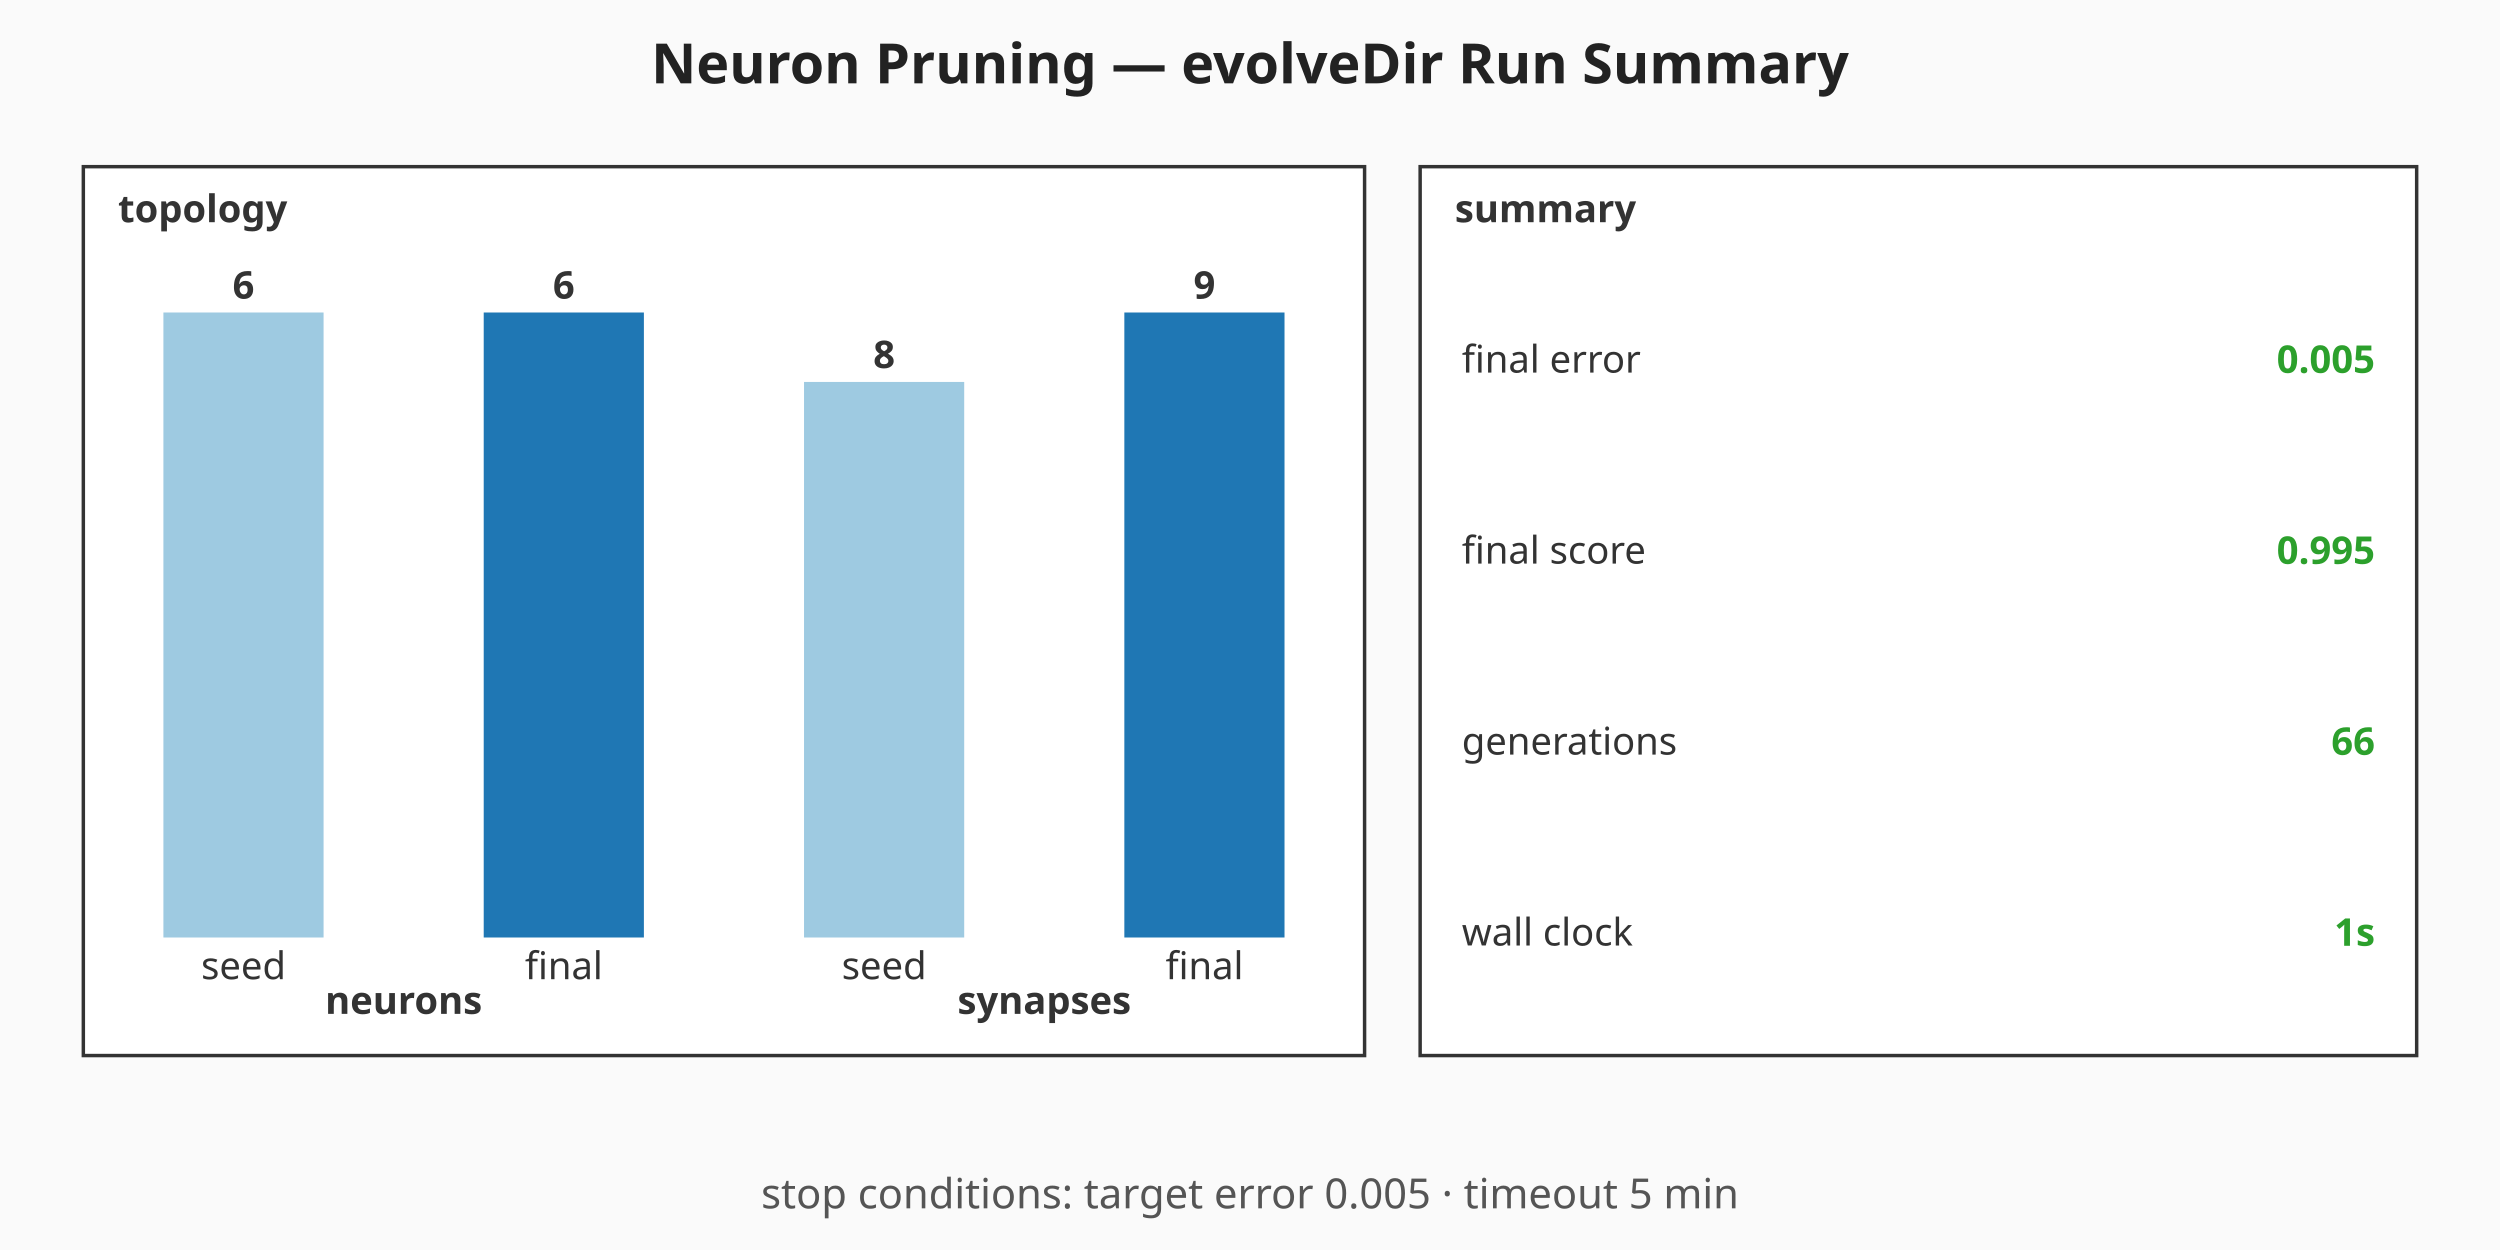
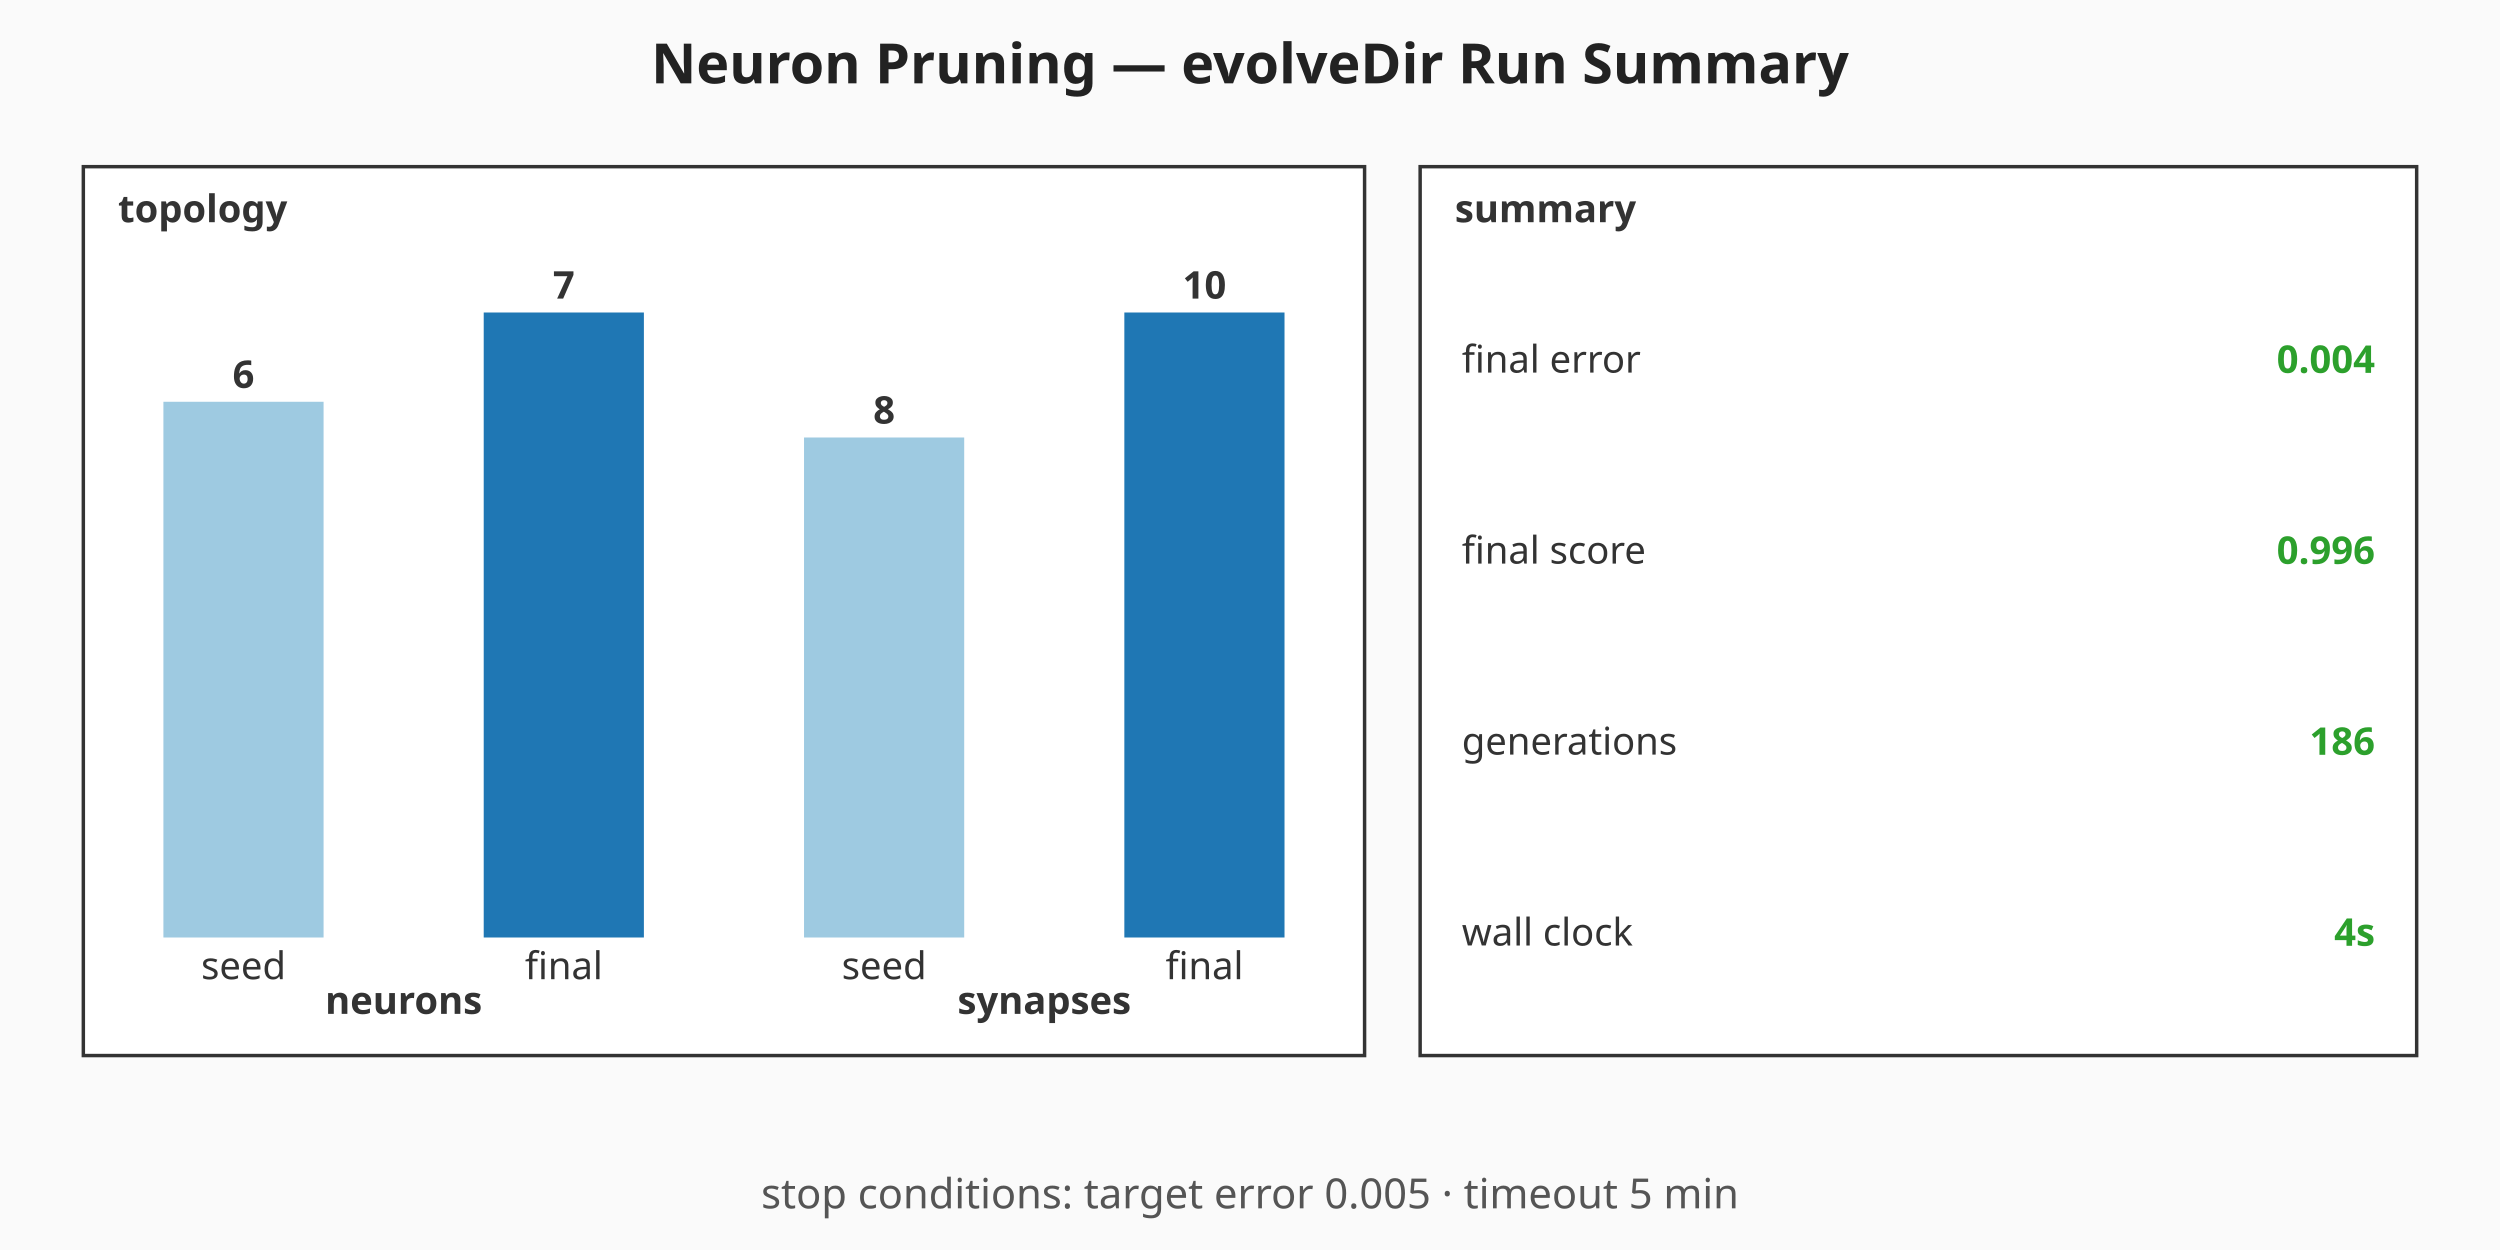
<svg xmlns="http://www.w3.org/2000/svg" viewBox="0 0 720 360" width="720" height="360" role="img" aria-label="Neuron Pruning — evolveDir Run Summary summary chart">
  <rect width="720" height="360" fill="#fafafa" />
  <text x="360" y="24" text-anchor="middle" font-family="sans-serif" font-size="16" font-weight="bold" fill="#222">Neuron Pruning — evolveDir Run Summary</text>
  <g class="topology" font-family="sans-serif" font-size="11" fill="#333">
    <rect x="24" y="48" width="369" height="256" fill="#ffffff" stroke="#333" stroke-width="1" />
    <text x="34" y="64" font-weight="bold">topology</text>
-     <rect class="topo-bar topo-bar-seed-neurons" x="47.06" y="90" width="46.13" height="180" fill="#9ecae1" />
-     <text x="70.13" y="86" text-anchor="middle" font-weight="bold">6</text>
+     <rect class="topo-bar topo-bar-seed-neurons" x="47.06" y="115.71" width="46.13" height="154.29" fill="#9ecae1" />
+     <text x="70.13" y="111.71" text-anchor="middle" font-weight="bold">6</text>
    <text x="70.13" y="282" text-anchor="middle">seed</text>
    <rect class="topo-bar topo-bar-final-neurons" x="139.31" y="90" width="46.13" height="180" fill="#1f77b4" />
-     <text x="162.38" y="86" text-anchor="middle" font-weight="bold">6</text>
+     <text x="162.38" y="86" text-anchor="middle" font-weight="bold">7</text>
    <text x="162.38" y="282" text-anchor="middle">final</text>
    <text x="116.25" y="292" text-anchor="middle" font-weight="bold">neurons</text>
-     <rect class="topo-bar topo-bar-seed-synapses" x="231.56" y="110" width="46.13" height="160" fill="#9ecae1" />
-     <text x="254.63" y="106" text-anchor="middle" font-weight="bold">8</text>
+     <rect class="topo-bar topo-bar-seed-synapses" x="231.56" y="126" width="46.13" height="144" fill="#9ecae1" />
+     <text x="254.63" y="122" text-anchor="middle" font-weight="bold">8</text>
    <text x="254.63" y="282" text-anchor="middle">seed</text>
    <rect class="topo-bar topo-bar-final-synapses" x="323.81" y="90" width="46.13" height="180" fill="#1f77b4" />
-     <text x="346.88" y="86" text-anchor="middle" font-weight="bold">9</text>
+     <text x="346.88" y="86" text-anchor="middle" font-weight="bold">10</text>
    <text x="346.88" y="282" text-anchor="middle">final</text>
    <text x="300.75" y="292" text-anchor="middle" font-weight="bold">synapses</text>
  </g>
  <g class="callouts" font-family="sans-serif" font-size="11" fill="#333">
    <rect x="409" y="48" width="287" height="256" fill="#ffffff" stroke="#333" stroke-width="1" />
    <text x="419" y="64" font-weight="bold">summary</text>
    <text class="callout-label" x="421" y="103.5" dominant-baseline="middle">final error</text>
-     <text class="callout-value" x="684" y="103.5" text-anchor="end" dominant-baseline="middle" font-weight="bold" fill="#2ca02c">0.005</text>
+     <text class="callout-value" x="684" y="103.5" text-anchor="end" dominant-baseline="middle" font-weight="bold" fill="#2ca02c">0.004</text>
    <text class="callout-label" x="421" y="158.5" dominant-baseline="middle">final score</text>
-     <text class="callout-value" x="684" y="158.5" text-anchor="end" dominant-baseline="middle" font-weight="bold" fill="#2ca02c">0.995</text>
+     <text class="callout-value" x="684" y="158.5" text-anchor="end" dominant-baseline="middle" font-weight="bold" fill="#2ca02c">0.996</text>
    <text class="callout-label" x="421" y="213.5" dominant-baseline="middle">generations</text>
-     <text class="callout-value" x="684" y="213.5" text-anchor="end" dominant-baseline="middle" font-weight="bold" fill="#2ca02c">66</text>
+     <text class="callout-value" x="684" y="213.5" text-anchor="end" dominant-baseline="middle" font-weight="bold" fill="#2ca02c">186</text>
    <text class="callout-label" x="421" y="268.5" dominant-baseline="middle">wall clock</text>
-     <text class="callout-value" x="684" y="268.5" text-anchor="end" dominant-baseline="middle" font-weight="bold" fill="#2ca02c">1s</text>
+     <text class="callout-value" x="684" y="268.5" text-anchor="end" dominant-baseline="middle" font-weight="bold" fill="#2ca02c">4s</text>
  </g>
  <g class="caption" font-family="sans-serif" font-size="12" fill="#555">
    <text x="360" y="348" text-anchor="middle">stop conditions: target error 0.005 · timeout 5 min</text>
  </g>
</svg>
